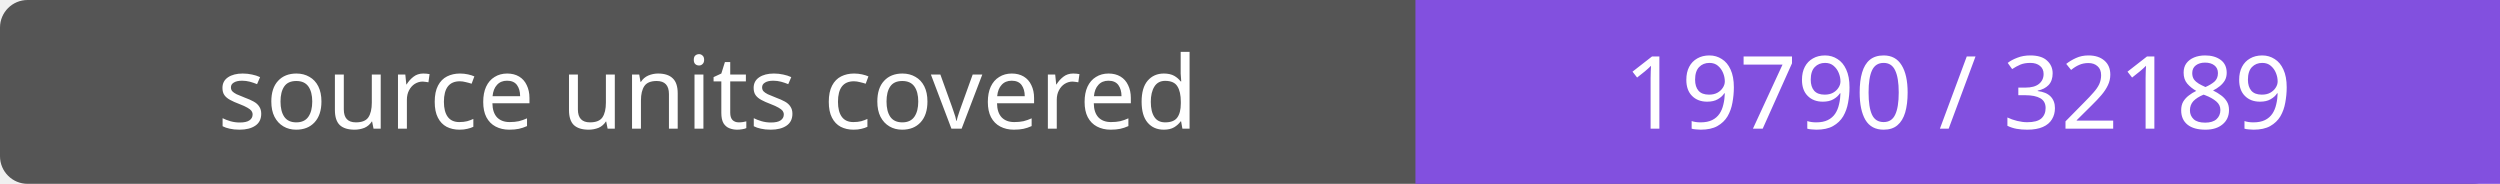
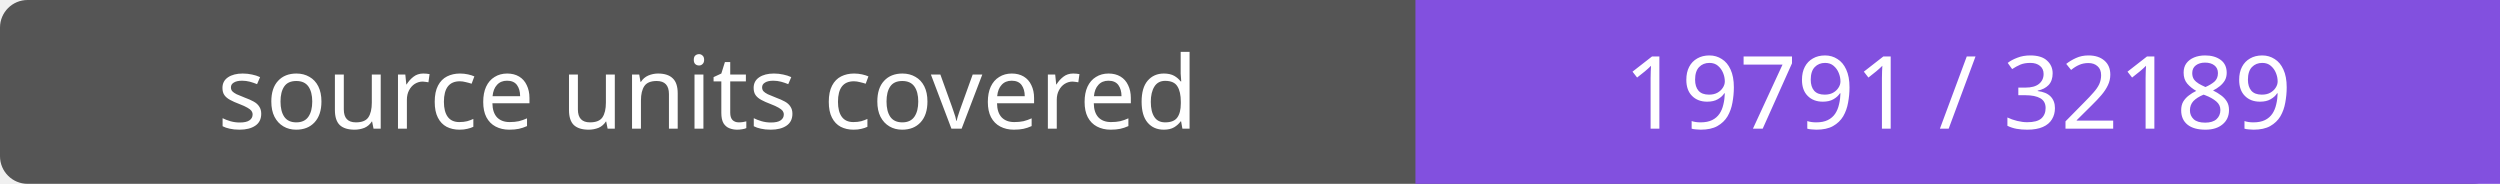
- <svg xmlns="http://www.w3.org/2000/svg" width="272" height="20" role="img" aria-label="source units covered: 19790 / 32189">
+ <svg xmlns="http://www.w3.org/2000/svg" width="272" height="20" role="img" aria-label="source units covered: 19791 / 32189">
  <rect width="272" height="20" rx="3" fill="#555" />
  <path fill="#8250df" d="M154 0h118v20H154z" />
  <g fill="#fff" text-anchor="middle" font-family="Verdana,sans-serif" font-size="11">
    <text x="77.0" y="14">source units covered</text>
-     <text x="213.0" y="14">19790 / 32189</text>
+     <text x="213.0" y="14">19791 / 32189</text>
  </g>
</svg>
